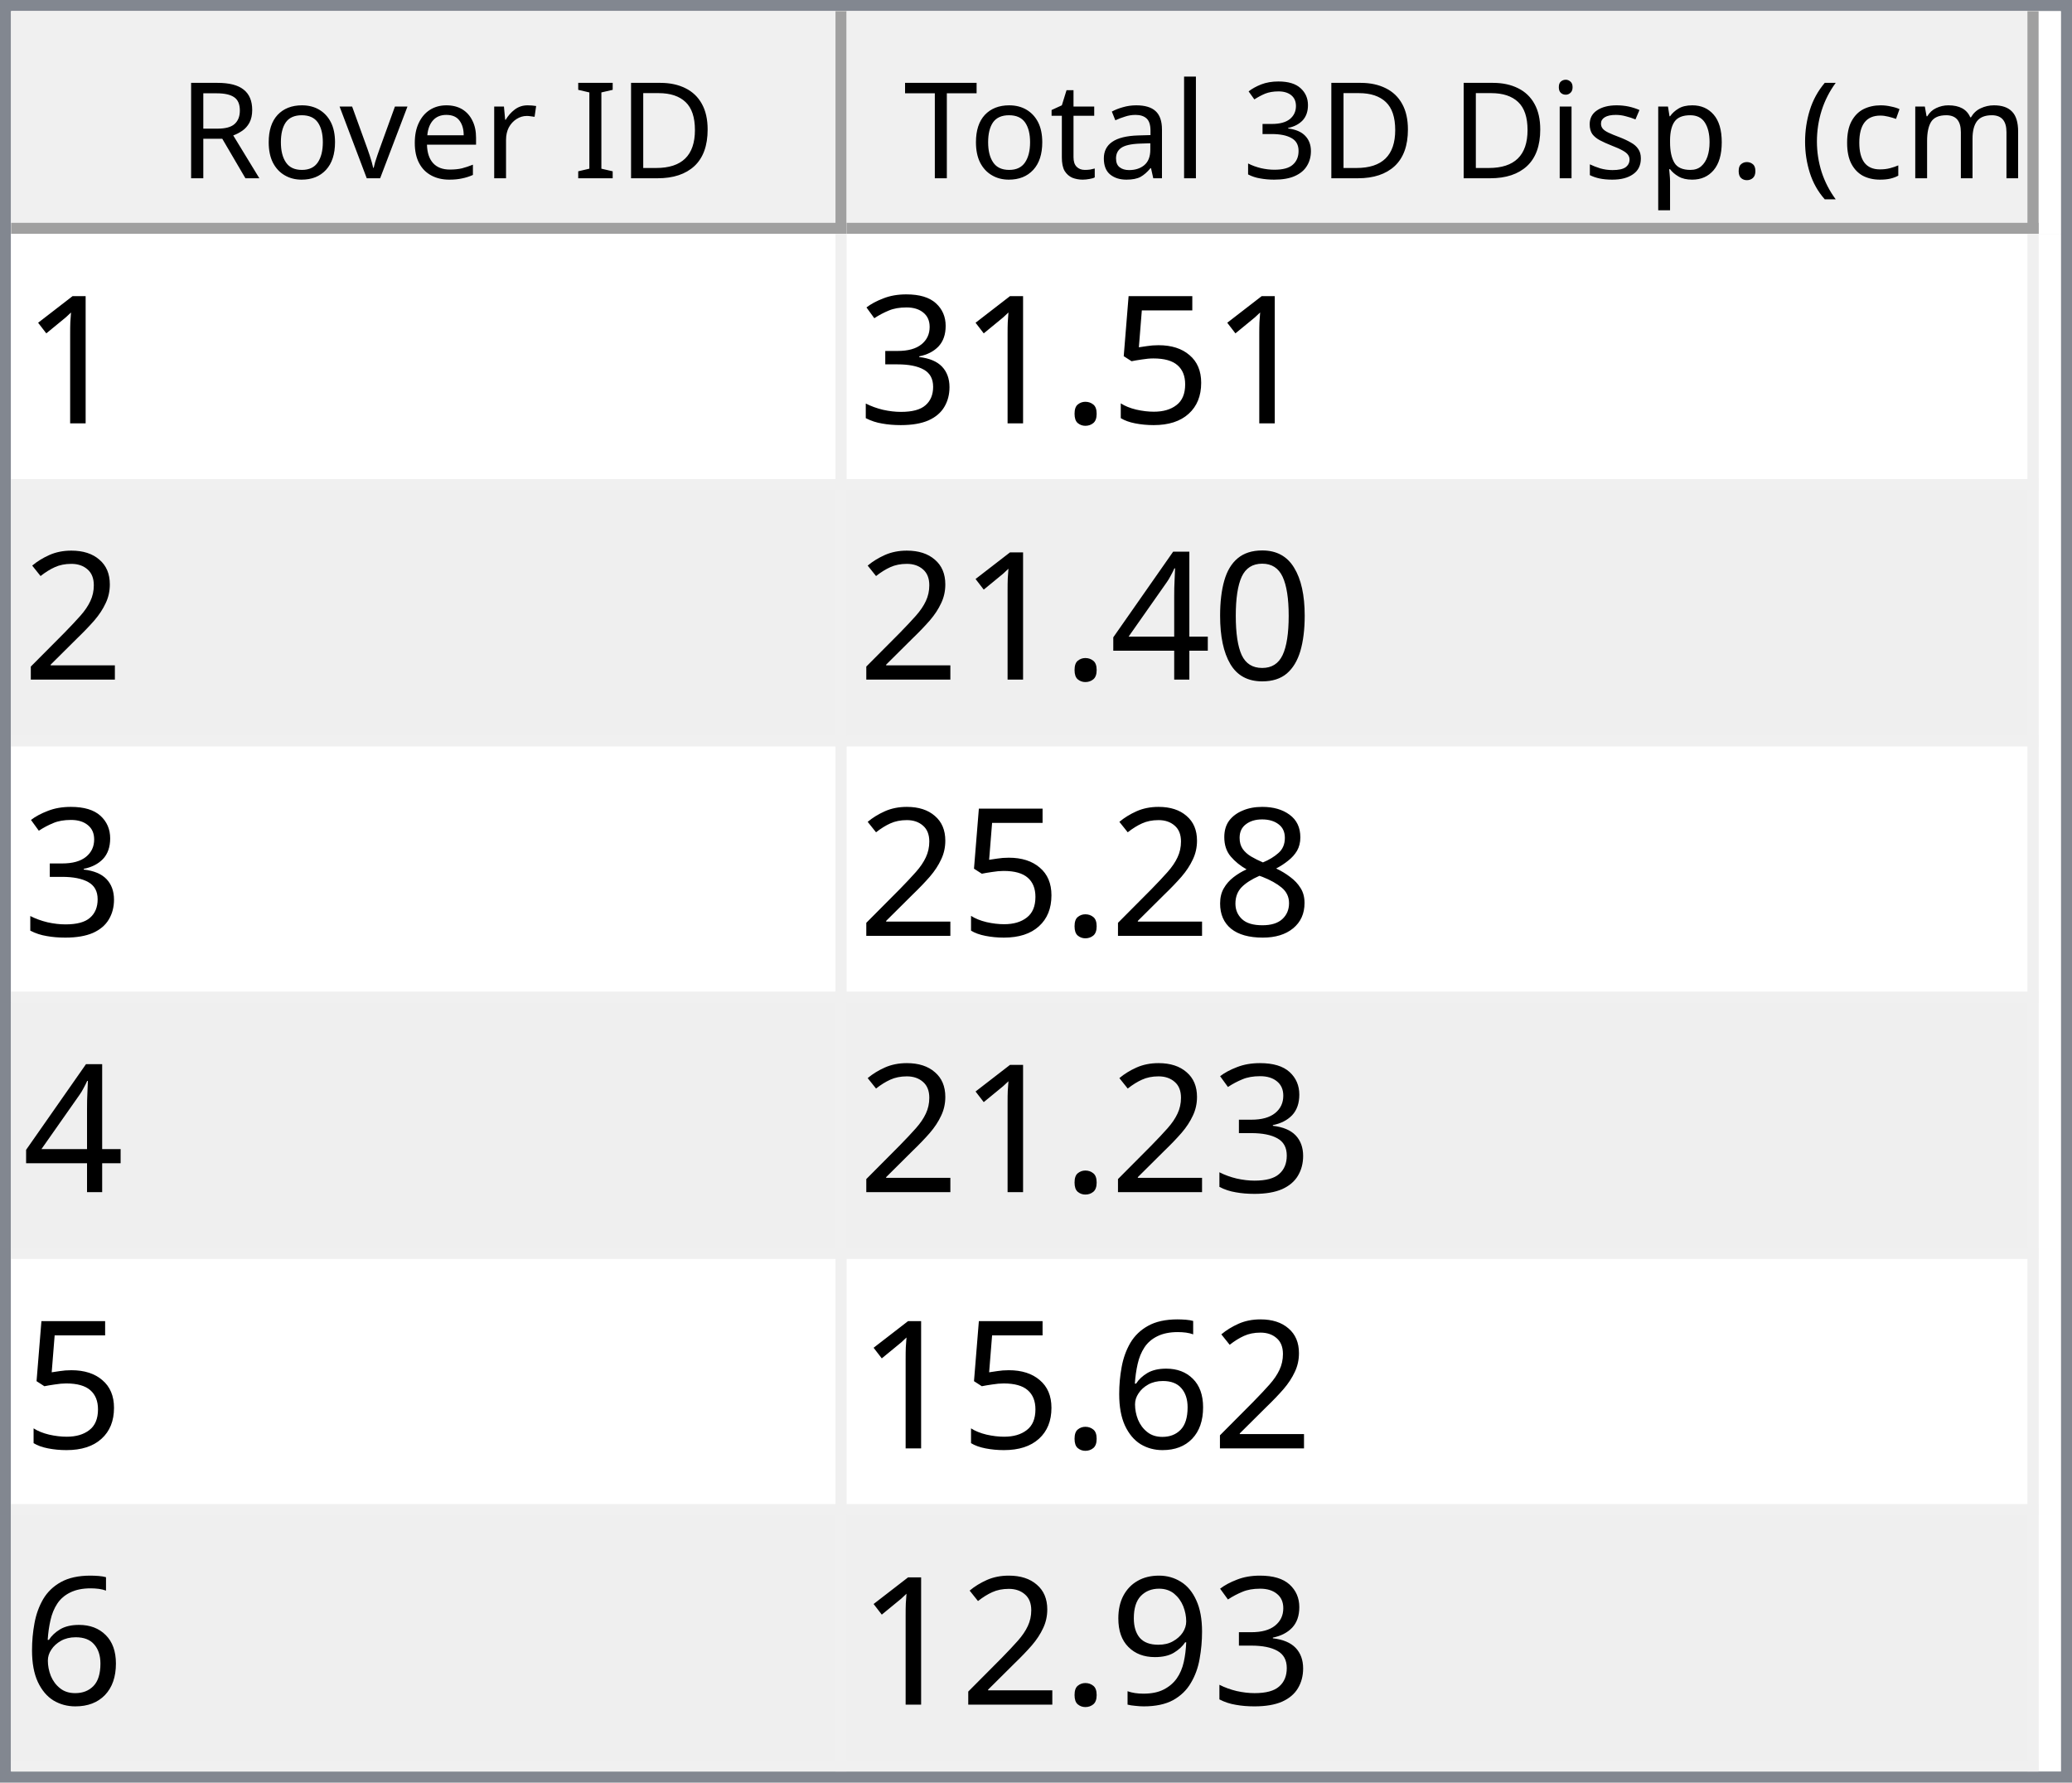
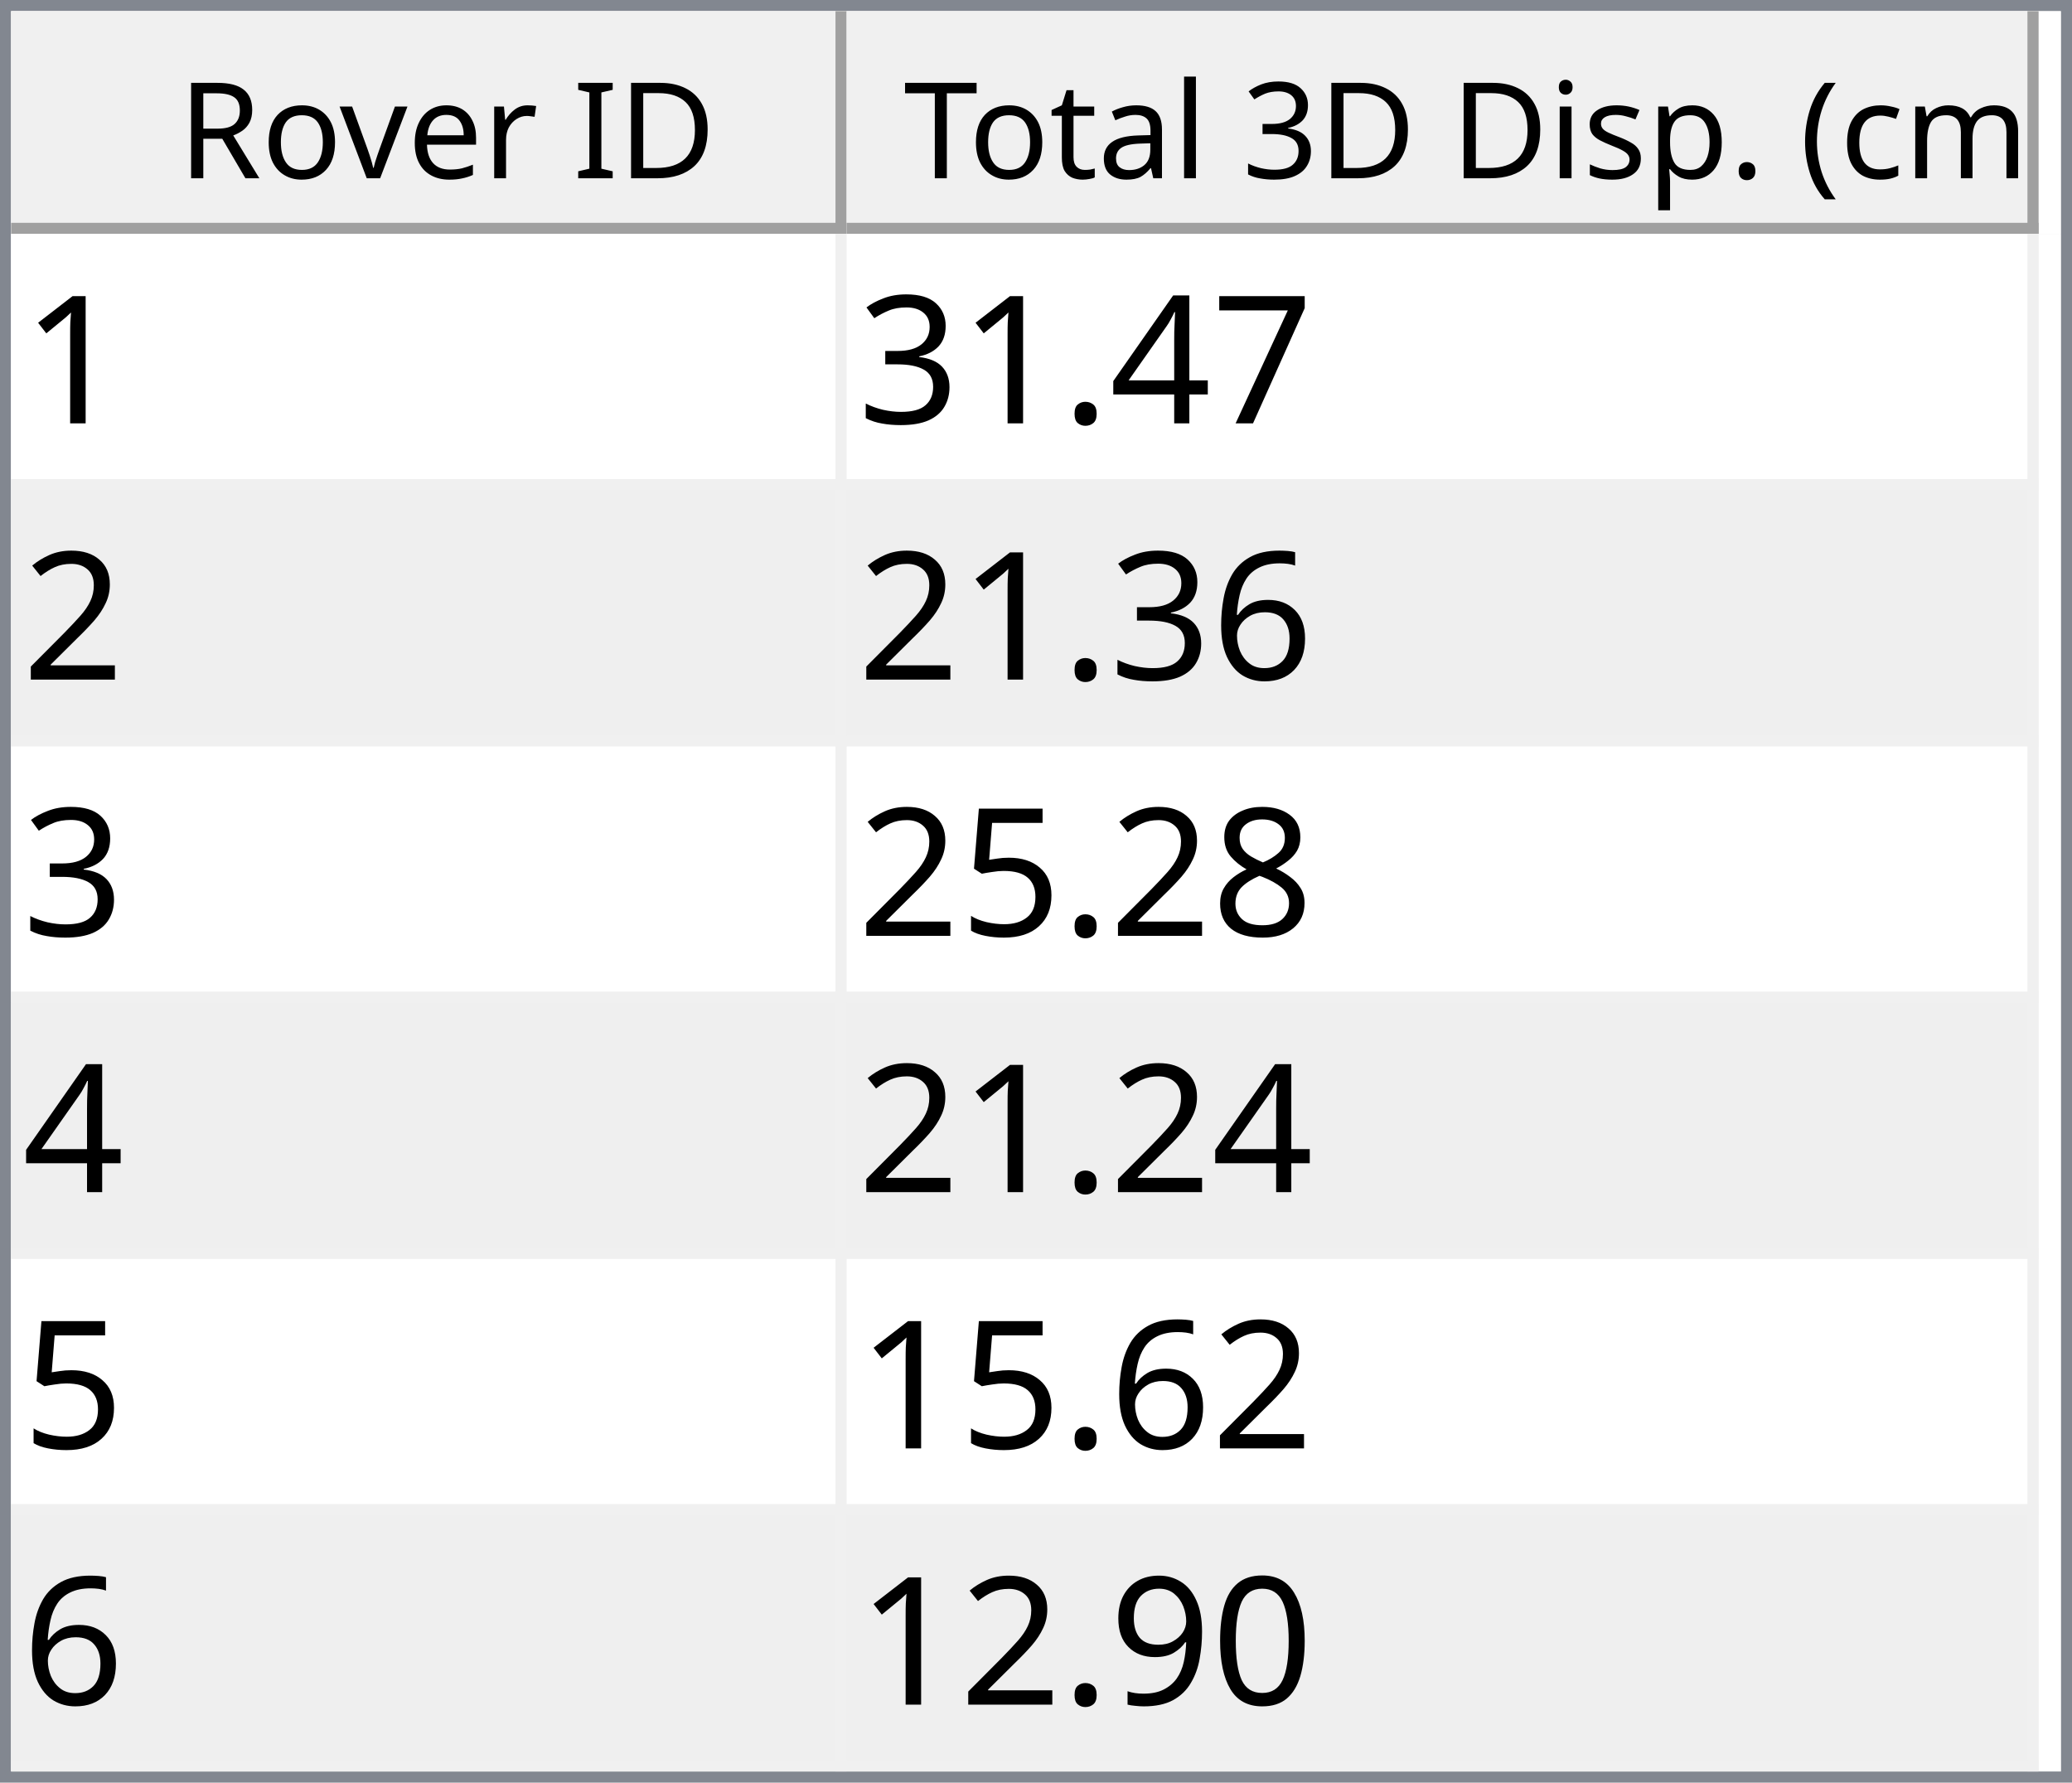
<svg xmlns="http://www.w3.org/2000/svg" style="fill-opacity:1; color-rendering:auto; color-interpolation:auto; text-rendering:auto; stroke:black; stroke-linecap:square; stroke-miterlimit:10; shape-rendering:auto; stroke-opacity:1; fill:black; stroke-dasharray:none; font-weight:normal; stroke-width:1; font-family:'Dialog'; font-style:normal; stroke-linejoin:miter; font-size:12px; stroke-dashoffset:0; image-rendering:auto;" width="186" height="160">
  <defs id="genericDefs" />
  <g>
    <defs id="defs1">
      <clipPath clipPathUnits="userSpaceOnUse" id="clipPath1">
        <path d="M0 0 L186 0 L186 160 L0 160 L0 0 Z" />
      </clipPath>
      <clipPath clipPathUnits="userSpaceOnUse" id="clipPath2">
        <path d="M0 0 L0 160 L186 160 L186 0 Z" />
      </clipPath>
      <clipPath clipPathUnits="userSpaceOnUse" id="clipPath3">
        <path d="M0 0 L0 20 L184 20 L184 0 Z" />
      </clipPath>
      <clipPath clipPathUnits="userSpaceOnUse" id="clipPath4">
        <path d="M0 0 L0 20 L75 20 L75 0 Z" />
      </clipPath>
      <clipPath clipPathUnits="userSpaceOnUse" id="clipPath5">
        <path d="M1 1 L1 19 L74 19 L74 1 Z" />
      </clipPath>
      <clipPath clipPathUnits="userSpaceOnUse" id="clipPath6">
        <path d="M0 0 L0 18 L73 18 L73 0 Z" />
      </clipPath>
      <clipPath clipPathUnits="userSpaceOnUse" id="clipPath7">
        <path d="M-0.5 -0.5 L-0.5 19.5 L74.5 19.5 L74.5 -0.5 Z" />
      </clipPath>
      <clipPath clipPathUnits="userSpaceOnUse" id="clipPath8">
        <path d="M0 0 L0 20 L107 20 L107 0 Z" />
      </clipPath>
      <clipPath clipPathUnits="userSpaceOnUse" id="clipPath9">
        <path d="M1 1 L1 19 L106 19 L106 1 Z" />
      </clipPath>
      <clipPath clipPathUnits="userSpaceOnUse" id="clipPath10">
        <path d="M0 0 L0 18 L105 18 L105 0 Z" />
      </clipPath>
      <clipPath clipPathUnits="userSpaceOnUse" id="clipPath11">
        <path d="M-0.5 -0.5 L-0.5 19.5 L106.5 19.5 L106.5 -0.5 Z" />
      </clipPath>
      <clipPath clipPathUnits="userSpaceOnUse" id="clipPath12">
        <path d="M0 0 L0 138 L184 138 L184 0 Z" />
      </clipPath>
      <clipPath clipPathUnits="userSpaceOnUse" id="clipPath13">
        <path d="M0 0 L0 138 L182 138 L182 0 Z" />
      </clipPath>
      <clipPath clipPathUnits="userSpaceOnUse" id="clipPath14">
        <path d="M-0.5 -0.5 L-0.5 137.5 L181.5 137.5 L181.5 -0.5 Z" />
      </clipPath>
      <clipPath clipPathUnits="userSpaceOnUse" id="clipPath15">
        <path d="M0 0 L0 22 L74 22 L74 0 Z" />
      </clipPath>
      <clipPath clipPathUnits="userSpaceOnUse" id="clipPath16">
        <path d="M0 0 L0 22 L106 22 L106 0 Z" />
      </clipPath>
      <font horiz-adv-x="64.551" id="font1">
        <font-face ascent="107.91" descent="25.098" units-per-em="100" style="font-style:normal; font-family:Segoe UI; font-weight:normal;" />
        <missing-glyph horiz-adv-x="64.551" d="M8.109 0 L8.109 68.266 L56.453 68.266 L56.453 0 L8.109 0 ZM15.328 7.234 L49.219 7.234 L49.219 61.031 L15.328 61.031 L15.328 7.234 Z" />
        <glyph unicode="D" horiz-adv-x="70.117" d="M9.188 0 L9.188 70.016 L28.516 70.016 Q65.531 70.016 65.531 35.891 Q65.531 19.672 55.25 9.836 Q44.969 0 27.734 0 L9.188 0 ZM17.391 62.594 L17.391 7.422 L27.828 7.422 Q41.609 7.422 49.273 14.797 Q56.938 22.172 56.938 35.688 Q56.938 62.594 28.328 62.594 L17.391 62.594 Z" />
        <glyph unicode="I" horiz-adv-x="26.611" d="M17.391 0 L9.188 0 L9.188 70.016 L17.391 70.016 L17.391 0 Z" />
        <glyph unicode=" " horiz-adv-x="27.393" d="" />
        <glyph unicode="r" horiz-adv-x="34.766" d="M34.188 41.891 Q32.078 43.5 28.125 43.5 Q23 43.5 19.555 38.672 Q16.109 33.844 16.109 25.484 L16.109 0 L8.109 0 L8.109 50 L16.109 50 L16.109 39.703 L16.312 39.703 Q18.016 44.969 21.531 47.922 Q25.047 50.875 29.391 50.875 Q32.516 50.875 34.188 50.203 L34.188 41.891 Z" />
        <glyph unicode="e" horiz-adv-x="52.295" d="M48.297 23 L12.984 23 Q13.188 14.656 17.484 10.109 Q21.781 5.562 29.297 5.562 Q37.75 5.562 44.828 11.141 L44.828 3.609 Q38.234 -1.172 27.391 -1.172 Q16.797 -1.172 10.742 5.641 Q4.688 12.453 4.688 24.812 Q4.688 36.469 11.305 43.82 Q17.922 51.172 27.734 51.172 Q37.547 51.172 42.922 44.828 Q48.297 38.484 48.297 27.203 L48.297 23 ZM40.094 29.781 Q40.047 36.719 36.75 40.578 Q33.453 44.438 27.594 44.438 Q21.922 44.438 17.969 40.383 Q14.016 36.328 13.094 29.781 L40.094 29.781 Z" />
        <glyph unicode="v" horiz-adv-x="47.9" d="M47.406 50 L27.484 0 L19.625 0 L0.688 50 L9.469 50 L22.172 13.672 Q23.578 9.672 23.922 6.688 L24.125 6.688 Q24.609 10.453 25.688 13.484 L38.969 50 L47.406 50 Z" />
        <glyph unicode="o" horiz-adv-x="58.594" d="M29 -1.172 Q17.922 -1.172 11.305 5.836 Q4.688 12.844 4.688 24.422 Q4.688 37.016 11.57 44.094 Q18.453 51.172 30.172 51.172 Q41.359 51.172 47.633 44.289 Q53.906 37.406 53.906 25.203 Q53.906 13.234 47.141 6.031 Q40.375 -1.172 29 -1.172 ZM29.594 44.438 Q21.875 44.438 17.383 39.188 Q12.891 33.938 12.891 24.703 Q12.891 15.828 17.43 10.695 Q21.969 5.562 29.594 5.562 Q37.359 5.562 41.531 10.594 Q45.703 15.625 45.703 24.906 Q45.703 34.281 41.531 39.359 Q37.359 44.438 29.594 44.438 Z" />
        <glyph unicode="R" horiz-adv-x="59.814" d="M59.375 0 L49.609 0 L37.891 19.625 Q36.281 22.359 34.766 24.289 Q33.25 26.219 31.664 27.438 Q30.078 28.656 28.25 29.219 Q26.422 29.781 24.125 29.781 L17.391 29.781 L17.391 0 L9.188 0 L9.188 70.016 L30.078 70.016 Q34.672 70.016 38.555 68.867 Q42.438 67.719 45.289 65.375 Q48.141 63.031 49.758 59.547 Q51.375 56.062 51.375 51.375 Q51.375 47.703 50.273 44.656 Q49.172 41.609 47.148 39.211 Q45.125 36.812 42.266 35.133 Q39.406 33.453 35.844 32.516 L35.844 32.328 Q37.594 31.547 38.891 30.547 Q40.188 29.547 41.359 28.18 Q42.531 26.812 43.68 25.078 Q44.828 23.344 46.234 21.047 L59.375 0 ZM17.391 62.594 L17.391 37.203 L28.516 37.203 Q31.594 37.203 34.203 38.133 Q36.812 39.062 38.719 40.797 Q40.625 42.531 41.703 45.047 Q42.781 47.562 42.781 50.688 Q42.781 56.297 39.141 59.445 Q35.5 62.594 28.609 62.594 L17.391 62.594 Z" />
        <glyph unicode=")" horiz-adv-x="30.176" d="M8.297 -15.922 L1.172 -15.922 Q16.406 2.344 16.406 26.812 Q16.406 51.469 1.078 70.016 L8.297 70.016 Q23.531 52.156 23.531 26.703 Q23.531 1.375 8.297 -15.922 Z" />
        <glyph unicode="m" horiz-adv-x="86.133" d="M79.109 0 L71.094 0 L71.094 28.719 Q71.094 37.016 68.531 40.727 Q65.969 44.438 59.906 44.438 Q54.781 44.438 51.195 39.75 Q47.609 35.062 47.609 28.516 L47.609 0 L39.594 0 L39.594 29.688 Q39.594 44.438 28.219 44.438 Q22.953 44.438 19.531 40.016 Q16.109 35.594 16.109 28.516 L16.109 0 L8.109 0 L8.109 50 L16.109 50 L16.109 42.094 L16.312 42.094 Q21.625 51.172 31.844 51.172 Q36.969 51.172 40.773 48.312 Q44.578 45.453 46 40.828 Q51.562 51.172 62.594 51.172 Q79.109 51.172 79.109 30.812 L79.109 0 Z" />
        <glyph unicode="c" horiz-adv-x="46.191" d="M42.188 2.297 Q36.422 -1.172 28.516 -1.172 Q17.828 -1.172 11.258 5.789 Q4.688 12.75 4.688 23.828 Q4.688 36.188 11.766 43.68 Q18.844 51.172 30.672 51.172 Q37.25 51.172 42.281 48.734 L42.281 40.531 Q36.719 44.438 30.375 44.438 Q22.703 44.438 17.797 38.945 Q12.891 33.453 12.891 24.516 Q12.891 15.719 17.508 10.641 Q22.125 5.562 29.891 5.562 Q36.422 5.562 42.188 9.906 L42.188 2.297 Z" />
        <glyph unicode="(" horiz-adv-x="30.176" d="M29.109 -15.922 L21.969 -15.922 Q6.844 1.375 6.844 26.703 Q6.844 52.156 21.969 70.016 L29.203 70.016 Q13.875 51.469 13.875 26.812 Q13.875 2.344 29.109 -15.922 Z" />
        <glyph unicode="." horiz-adv-x="21.68" d="M10.891 -1.078 Q8.641 -1.078 7.055 0.539 Q5.469 2.156 5.469 4.391 Q5.469 6.641 7.055 8.273 Q8.641 9.906 10.891 9.906 Q13.188 9.906 14.797 8.273 Q16.406 6.641 16.406 4.391 Q16.406 2.156 14.797 0.539 Q13.188 -1.078 10.891 -1.078 Z" />
        <glyph unicode="p" horiz-adv-x="58.789" d="M16.312 7.234 L16.109 7.234 L16.109 -23 L8.109 -23 L8.109 50 L16.109 50 L16.109 41.219 L16.312 41.219 Q22.219 51.172 33.594 51.172 Q43.266 51.172 48.688 44.461 Q54.109 37.75 54.109 26.469 Q54.109 13.922 48 6.375 Q41.891 -1.172 31.297 -1.172 Q21.578 -1.172 16.312 7.234 ZM16.109 27.391 L16.109 20.406 Q16.109 14.203 20.141 9.883 Q24.172 5.562 30.375 5.562 Q37.641 5.562 41.773 11.133 Q45.906 16.703 45.906 26.609 Q45.906 34.969 42.047 39.703 Q38.188 44.438 31.594 44.438 Q24.609 44.438 20.359 39.578 Q16.109 34.719 16.109 27.391 Z" />
        <glyph unicode="s" horiz-adv-x="42.432" d="M5.078 1.812 L5.078 10.406 Q11.625 5.562 19.484 5.562 Q30.031 5.562 30.031 12.594 Q30.031 14.594 29.125 15.992 Q28.219 17.391 26.68 18.461 Q25.141 19.531 23.07 20.383 Q21 21.234 18.609 22.172 Q15.281 23.484 12.766 24.828 Q10.25 26.172 8.57 27.859 Q6.891 29.547 6.031 31.695 Q5.172 33.844 5.172 36.719 Q5.172 40.234 6.789 42.945 Q8.406 45.656 11.086 47.484 Q13.766 49.312 17.211 50.242 Q20.656 51.172 24.312 51.172 Q30.812 51.172 35.938 48.922 L35.938 40.828 Q30.422 44.438 23.25 44.438 Q21 44.438 19.195 43.922 Q17.391 43.406 16.094 42.477 Q14.797 41.547 14.086 40.258 Q13.375 38.969 13.375 37.406 Q13.375 35.453 14.086 34.133 Q14.797 32.812 16.164 31.789 Q17.531 30.766 19.484 29.938 Q21.438 29.109 23.922 28.125 Q27.25 26.859 29.883 25.516 Q32.516 24.172 34.375 22.484 Q36.234 20.797 37.234 18.602 Q38.234 16.406 38.234 13.375 Q38.234 9.672 36.602 6.938 Q34.969 4.203 32.234 2.398 Q29.5 0.594 25.93 -0.289 Q22.359 -1.172 18.453 -1.172 Q10.75 -1.172 5.078 1.812 Z" />
        <glyph unicode="i" horiz-adv-x="24.219" d="M12.203 62.703 Q10.062 62.703 8.547 64.164 Q7.031 65.625 7.031 67.875 Q7.031 70.125 8.547 71.609 Q10.062 73.094 12.203 73.094 Q14.406 73.094 15.945 71.609 Q17.484 70.125 17.484 67.875 Q17.484 65.719 15.945 64.211 Q14.406 62.703 12.203 62.703 ZM16.109 0 L8.109 0 L8.109 50 L16.109 50 L16.109 0 Z" />
        <glyph unicode="3" horiz-adv-x="53.906" d="M46.531 19.828 Q46.531 15.094 44.75 11.211 Q42.969 7.328 39.719 4.57 Q36.469 1.812 31.93 0.297 Q27.391 -1.219 21.922 -1.219 Q11.922 -1.219 6 2.594 L6 11.188 Q13.094 5.609 22.219 5.609 Q25.875 5.609 28.828 6.539 Q31.781 7.469 33.906 9.227 Q36.031 10.984 37.18 13.477 Q38.328 15.969 38.328 19.094 Q38.328 32.812 18.797 32.812 L12.984 32.812 L12.984 39.594 L18.5 39.594 Q35.797 39.594 35.797 52.484 Q35.797 64.406 22.609 64.406 Q15.188 64.406 8.688 59.422 L8.688 67.188 Q15.375 71.188 24.609 71.188 Q29 71.188 32.57 69.969 Q36.141 68.75 38.68 66.555 Q41.219 64.359 42.609 61.281 Q44 58.203 44 54.5 Q44 40.672 30.031 36.719 L30.031 36.531 Q33.594 36.141 36.625 34.797 Q39.656 33.453 41.852 31.305 Q44.047 29.156 45.289 26.25 Q46.531 23.344 46.531 19.828 Z" />
        <glyph unicode="l" horiz-adv-x="24.219" d="M16.109 0 L8.109 0 L8.109 74.031 L16.109 74.031 L16.109 0 Z" />
        <glyph unicode="a" horiz-adv-x="50.879" d="M43.891 0 L35.891 0 L35.891 7.812 L35.688 7.812 Q30.469 -1.172 20.312 -1.172 Q12.844 -1.172 8.617 2.781 Q4.391 6.734 4.391 13.281 Q4.391 27.297 20.906 29.594 L35.891 31.688 Q35.891 44.438 25.594 44.438 Q16.547 44.438 9.281 38.281 L9.281 46.484 Q16.656 51.172 26.266 51.172 Q43.891 51.172 43.891 32.516 L43.891 0 ZM35.891 25.297 L23.828 23.641 Q18.266 22.859 15.43 20.875 Q12.594 18.891 12.594 13.875 Q12.594 10.203 15.211 7.883 Q17.828 5.562 22.172 5.562 Q28.125 5.562 32.008 9.742 Q35.891 13.922 35.891 20.312 L35.891 25.297 Z" />
        <glyph unicode="t" horiz-adv-x="33.887" d="M31.297 0.484 Q28.469 -1.078 23.828 -1.078 Q10.688 -1.078 10.688 13.578 L10.688 43.172 L2.094 43.172 L2.094 50 L10.688 50 L10.688 62.203 L18.703 64.797 L18.703 50 L31.297 50 L31.297 43.172 L18.703 43.172 L18.703 14.984 Q18.703 9.969 20.414 7.82 Q22.125 5.672 26.078 5.672 Q29.109 5.672 31.297 7.328 L31.297 0.484 Z" />
        <glyph unicode="T" horiz-adv-x="52.393" d="M50.594 62.594 L30.375 62.594 L30.375 0 L22.172 0 L22.172 62.594 L2 62.594 L2 70.016 L50.594 70.016 L50.594 62.594 Z" />
      </font>
      <font horiz-adv-x="75.0" id="font2">
        <font-face ascent="100.537" descent="21.973" units-per-em="100" style="font-style:normal; font-family:sans-serif; font-weight:normal;" />
        <missing-glyph horiz-adv-x="75.0" d="M12.5 0 L12.5 62.5 L62.5 62.5 L62.5 0 L12.5 0 ZM14.062 1.562 L60.938 1.562 L60.938 60.938 L14.062 60.938 L14.062 1.562 Z" />
        <glyph unicode="1" horiz-adv-x="55.615" d="M37.25 0 L28.469 0 L28.469 56 Q25.297 52.984 20.141 49.953 Q14.984 46.922 10.891 45.406 L10.891 53.906 Q18.266 57.375 23.781 62.305 Q29.297 67.234 31.594 71.875 L37.25 71.875 L37.25 0 Z" />
-         <glyph unicode="5" horiz-adv-x="55.615" d="M4.156 18.75 L13.375 19.531 Q14.406 12.797 18.141 9.398 Q21.875 6 27.156 6 Q33.5 6 37.891 10.789 Q42.281 15.578 42.281 23.484 Q42.281 31 38.062 35.352 Q33.844 39.703 27 39.703 Q22.75 39.703 19.336 37.773 Q15.922 35.844 13.969 32.766 L5.719 33.844 L12.641 70.609 L48.25 70.609 L48.25 62.203 L19.672 62.203 L15.828 42.969 Q22.266 47.469 29.344 47.469 Q38.719 47.469 45.164 40.969 Q51.609 34.469 51.609 24.266 Q51.609 14.547 45.953 7.469 Q39.062 -1.219 27.156 -1.219 Q17.391 -1.219 11.211 4.25 Q5.031 9.719 4.156 18.75 Z" />
+         <glyph unicode="7" horiz-adv-x="55.615" d="M4.734 62.203 L4.734 70.656 L51.078 70.656 L51.078 63.812 Q44.234 56.547 37.523 44.484 Q30.812 32.422 27.156 19.672 Q24.516 10.688 23.781 0 L14.75 0 Q14.891 8.453 18.062 20.414 Q21.234 32.375 27.172 43.484 Q33.109 54.594 39.797 62.203 L4.734 62.203 Z" />
+         <glyph unicode="4" horiz-adv-x="55.615" d="M32.328 0 L32.328 17.141 L1.266 17.141 L1.266 25.203 L33.938 71.578 L41.109 71.578 L41.109 25.203 L50.781 25.203 L50.781 17.141 L41.109 17.141 L41.109 0 L32.328 0 ZM32.328 25.203 L32.328 57.469 L9.906 25.203 L32.328 25.203 Z" />
        <glyph unicode="." horiz-adv-x="27.783" d="M9.078 0 L9.078 10.016 L19.094 10.016 L19.094 0 L9.078 0 Z" />
        <glyph unicode="3" horiz-adv-x="55.615" d="M4.203 18.891 L12.984 20.062 Q14.5 12.594 18.141 9.297 Q21.781 6 27 6 Q33.203 6 37.477 10.297 Q41.75 14.594 41.75 20.953 Q41.75 27 37.797 30.93 Q33.844 34.859 27.734 34.859 Q25.25 34.859 21.531 33.891 L22.516 41.609 Q23.391 41.5 23.922 41.5 Q29.547 41.5 34.039 44.43 Q38.531 47.359 38.531 53.469 Q38.531 58.297 35.258 61.477 Q31.984 64.656 26.812 64.656 Q21.688 64.656 18.266 61.43 Q14.844 58.203 13.875 51.766 L5.078 53.328 Q6.688 62.156 12.398 67.016 Q18.109 71.875 26.609 71.875 Q32.469 71.875 37.398 69.359 Q42.328 66.844 44.945 62.5 Q47.562 58.156 47.562 53.266 Q47.562 48.641 45.07 44.828 Q42.578 41.016 37.703 38.766 Q44.047 37.312 47.562 32.695 Q51.078 28.078 51.078 21.141 Q51.078 11.766 44.242 5.25 Q37.406 -1.266 26.953 -1.266 Q17.531 -1.266 11.305 4.352 Q5.078 9.969 4.203 18.891 Z" />
        <glyph unicode="2" horiz-adv-x="55.615" d="M50.344 8.453 L50.344 0 L3.031 0 Q2.938 3.172 4.047 6.109 Q5.859 10.938 9.836 15.625 Q13.812 20.312 21.344 26.469 Q33.016 36.031 37.117 41.625 Q41.219 47.219 41.219 52.203 Q41.219 57.422 37.477 61.008 Q33.734 64.594 27.734 64.594 Q21.391 64.594 17.578 60.789 Q13.766 56.984 13.719 50.25 L4.688 51.172 Q5.609 61.281 11.664 66.578 Q17.719 71.875 27.938 71.875 Q38.234 71.875 44.242 66.164 Q50.25 60.453 50.25 52 Q50.25 47.703 48.492 43.555 Q46.734 39.406 42.656 34.812 Q38.578 30.219 29.109 22.219 Q21.188 15.578 18.945 13.211 Q16.703 10.844 15.234 8.453 L50.344 8.453 Z" />
+         <glyph unicode="6" horiz-adv-x="55.615" d="M49.75 54.047 L41.016 53.375 Q39.844 58.547 37.703 60.891 Q34.125 64.656 28.906 64.656 Q24.703 64.656 21.531 62.312 Q17.391 59.281 14.992 53.469 Q12.594 47.656 12.5 36.922 Q15.672 41.75 20.266 44.094 Q24.859 46.438 29.891 46.438 Q38.672 46.438 44.852 39.969 Q51.031 33.5 51.031 23.25 Q51.031 16.5 48.125 10.719 Q45.219 4.938 40.141 1.859 Q35.062 -1.219 28.609 -1.219 Q17.625 -1.219 10.695 6.859 Q3.766 14.938 3.766 33.5 Q3.766 54.25 11.422 63.672 Q18.109 71.875 29.438 71.875 Q37.891 71.875 43.289 67.141 Q48.688 62.406 49.75 54.047 ZM13.875 23.188 Q13.875 18.656 15.797 14.508 Q17.719 10.359 21.188 8.18 Q24.656 6 28.469 6 Q34.031 6 38.039 10.492 Q42.047 14.984 42.047 22.703 Q42.047 30.125 38.086 34.398 Q34.125 38.672 28.125 38.672 Q22.172 38.672 18.023 34.398 Q13.875 30.125 13.875 23.188 Z" />
+         <glyph unicode="8" horiz-adv-x="55.615" d="M17.672 38.812 Q12.203 40.828 9.57 44.539 Q6.938 48.25 6.938 53.422 Q6.938 61.234 12.555 66.555 Q18.172 71.875 27.484 71.875 Q36.859 71.875 42.578 66.43 Q48.297 60.984 48.297 53.172 Q48.297 48.188 45.68 44.508 Q43.062 40.828 37.75 38.812 Q44.344 36.672 47.781 31.883 Q51.219 27.094 51.219 20.453 Q51.219 11.281 44.727 5.031 Q38.234 -1.219 27.641 -1.219 Q17.047 -1.219 10.547 5.055 Q4.047 11.328 4.047 20.703 Q4.047 27.688 7.594 32.398 Q11.141 37.109 17.672 38.812 ZM15.922 53.719 Q15.922 48.641 19.195 45.414 Q22.469 42.188 27.688 42.188 Q32.766 42.188 36.016 45.383 Q39.266 48.578 39.266 53.219 Q39.266 58.062 35.914 61.359 Q32.562 64.656 27.594 64.656 Q22.562 64.656 19.242 61.43 Q15.922 58.203 15.922 53.719 ZM13.094 20.656 Q13.094 16.891 14.875 13.375 Q16.656 9.859 20.172 7.93 Q23.688 6 27.734 6 Q34.031 6 38.133 10.055 Q42.234 14.109 42.234 20.359 Q42.234 26.703 38.016 30.859 Q33.797 35.016 27.438 35.016 Q21.234 35.016 17.164 30.914 Q13.094 26.812 13.094 20.656 Z" />
+         <glyph unicode="5" horiz-adv-x="55.615" d="M4.156 18.75 L13.375 19.531 Q14.406 12.797 18.141 9.398 Q21.875 6 27.156 6 Q33.5 6 37.891 10.789 Q42.281 15.578 42.281 23.484 Q42.281 31 38.062 35.352 Q33.844 39.703 27 39.703 Q22.75 39.703 19.336 37.773 Q15.922 35.844 13.969 32.766 L5.719 33.844 L12.641 70.609 L48.25 70.609 L48.25 62.203 L19.672 62.203 L15.828 42.969 Q22.266 47.469 29.344 47.469 Q38.719 47.469 45.164 40.969 Q51.609 34.469 51.609 24.266 Q51.609 14.547 45.953 7.469 Q39.062 -1.219 27.156 -1.219 Q17.391 -1.219 11.211 4.25 Q5.031 9.719 4.156 18.75 Z" />
        <glyph unicode="0" horiz-adv-x="55.615" d="M4.156 35.297 Q4.156 48 6.766 55.742 Q9.375 63.484 14.523 67.68 Q19.672 71.875 27.484 71.875 Q33.25 71.875 37.594 69.555 Q41.938 67.234 44.773 62.867 Q47.609 58.5 49.219 52.227 Q50.828 45.953 50.828 35.297 Q50.828 22.703 48.242 14.969 Q45.656 7.234 40.508 3.008 Q35.359 -1.219 27.484 -1.219 Q17.141 -1.219 11.234 6.203 Q4.156 15.141 4.156 35.297 ZM13.188 35.297 Q13.188 17.672 17.312 11.836 Q21.438 6 27.484 6 Q33.547 6 37.672 11.859 Q41.797 17.719 41.797 35.297 Q41.797 52.984 37.672 58.789 Q33.547 64.594 27.391 64.594 Q21.344 64.594 17.719 59.469 Q13.188 52.938 13.188 35.297 Z" />
-         <glyph unicode="4" horiz-adv-x="55.615" d="M32.328 0 L32.328 17.141 L1.266 17.141 L1.266 25.203 L33.938 71.578 L41.109 71.578 L41.109 25.203 L50.781 25.203 L50.781 17.141 L41.109 17.141 L41.109 0 L32.328 0 ZM32.328 25.203 L32.328 57.469 L9.906 25.203 L32.328 25.203 Z" />
-         <glyph unicode="8" horiz-adv-x="55.615" d="M17.672 38.812 Q12.203 40.828 9.57 44.539 Q6.938 48.25 6.938 53.422 Q6.938 61.234 12.555 66.555 Q18.172 71.875 27.484 71.875 Q36.859 71.875 42.578 66.43 Q48.297 60.984 48.297 53.172 Q48.297 48.188 45.68 44.508 Q43.062 40.828 37.75 38.812 Q44.344 36.672 47.781 31.883 Q51.219 27.094 51.219 20.453 Q51.219 11.281 44.727 5.031 Q38.234 -1.219 27.641 -1.219 Q17.047 -1.219 10.547 5.055 Q4.047 11.328 4.047 20.703 Q4.047 27.688 7.594 32.398 Q11.141 37.109 17.672 38.812 ZM15.922 53.719 Q15.922 48.641 19.195 45.414 Q22.469 42.188 27.688 42.188 Q32.766 42.188 36.016 45.383 Q39.266 48.578 39.266 53.219 Q39.266 58.062 35.914 61.359 Q32.562 64.656 27.594 64.656 Q22.562 64.656 19.242 61.43 Q15.922 58.203 15.922 53.719 ZM13.094 20.656 Q13.094 16.891 14.875 13.375 Q16.656 9.859 20.172 7.93 Q23.688 6 27.734 6 Q34.031 6 38.133 10.055 Q42.234 14.109 42.234 20.359 Q42.234 26.703 38.016 30.859 Q33.797 35.016 27.438 35.016 Q21.234 35.016 17.164 30.914 Q13.094 26.812 13.094 20.656 Z" />
-         <glyph unicode="6" horiz-adv-x="55.615" d="M49.75 54.047 L41.016 53.375 Q39.844 58.547 37.703 60.891 Q34.125 64.656 28.906 64.656 Q24.703 64.656 21.531 62.312 Q17.391 59.281 14.992 53.469 Q12.594 47.656 12.5 36.922 Q15.672 41.75 20.266 44.094 Q24.859 46.438 29.891 46.438 Q38.672 46.438 44.852 39.969 Q51.031 33.5 51.031 23.25 Q51.031 16.5 48.125 10.719 Q45.219 4.938 40.141 1.859 Q35.062 -1.219 28.609 -1.219 Q17.625 -1.219 10.695 6.859 Q3.766 14.938 3.766 33.5 Q3.766 54.25 11.422 63.672 Q18.109 71.875 29.438 71.875 Q37.891 71.875 43.289 67.141 Q48.688 62.406 49.75 54.047 ZM13.875 23.188 Q13.875 18.656 15.797 14.508 Q17.719 10.359 21.188 8.18 Q24.656 6 28.469 6 Q34.031 6 38.039 10.492 Q42.047 14.984 42.047 22.703 Q42.047 30.125 38.086 34.398 Q34.125 38.672 28.125 38.672 Q22.172 38.672 18.023 34.398 Q13.875 30.125 13.875 23.188 Z" />
        <glyph unicode="9" horiz-adv-x="55.615" d="M5.469 16.547 L13.922 17.328 Q14.984 11.375 18.016 8.688 Q21.047 6 25.781 6 Q29.828 6 32.883 7.859 Q35.938 9.719 37.891 12.82 Q39.844 15.922 41.164 21.195 Q42.484 26.469 42.484 31.938 Q42.484 32.516 42.438 33.688 Q39.797 29.5 35.234 26.883 Q30.672 24.266 25.344 24.266 Q16.453 24.266 10.305 30.711 Q4.156 37.156 4.156 47.703 Q4.156 58.594 10.578 65.234 Q17 71.875 26.656 71.875 Q33.641 71.875 39.43 68.117 Q45.219 64.359 48.219 57.398 Q51.219 50.438 51.219 37.25 Q51.219 23.531 48.242 15.406 Q45.266 7.281 39.383 3.031 Q33.5 -1.219 25.594 -1.219 Q17.188 -1.219 11.867 3.445 Q6.547 8.109 5.469 16.547 ZM41.453 48.141 Q41.453 55.719 37.43 60.156 Q33.406 64.594 27.734 64.594 Q21.875 64.594 17.531 59.812 Q13.188 55.031 13.188 47.406 Q13.188 40.578 17.312 36.305 Q21.438 32.031 27.484 32.031 Q33.594 32.031 37.523 36.305 Q41.453 40.578 41.453 48.141 Z" />
      </font>
    </defs>
    <g style="fill:white; stroke:white;">
      <rect x="0" y="0" width="186" style="clip-path:url(#clipPath1); stroke:none;" height="160" />
    </g>
    <g style="fill:white; text-rendering:optimizeSpeed; color-rendering:optimizeSpeed; image-rendering:optimizeSpeed; shape-rendering:crispEdges; stroke:white; color-interpolation:sRGB;">
      <rect x="0" width="186" height="160" y="0" style="stroke:none;" />
      <path style="stroke:none;" d="M0 160 L186 160 L186 0 L0 0 Z" />
    </g>
    <g style="fill:rgb(240,240,240); font-family:'Segoe UI'; stroke:rgb(240,240,240);">
      <rect x="0" y="0" width="186" style="clip-path:url(#clipPath2); stroke:none;" height="160" />
    </g>
    <g style="fill:rgb(130,135,144); font-family:'Segoe UI'; stroke:rgb(130,135,144);">
      <path d="M0 0 L186 0 L186 160 L0 160 L0 0 ZM1 1 L185 1 L185 159 L1 159 L1 1 Z" style="fill-rule:evenodd; clip-path:url(#clipPath2); stroke:none;" />
    </g>
    <g style="fill:white; font-family:'Segoe UI'; stroke:white;" transform="translate(1,1)">
      <rect x="0" y="0" width="184" style="clip-path:url(#clipPath3); stroke:none;" height="20" />
    </g>
    <g style="fill:rgb(240,240,240); font-family:'Segoe UI'; stroke:rgb(240,240,240);" transform="translate(1,1)">
      <rect x="0" y="0" width="75" style="clip-path:url(#clipPath4); stroke:none;" height="20" />
    </g>
    <g style="font-family:'Segoe UI';" transform="translate(2,2)">
      <text x="14" xml:space="preserve" y="14" style="clip-path:url(#clipPath6); stroke:none;">Rover ID</text>
    </g>
    <g style="fill:rgb(160,160,160); font-family:'Segoe UI'; stroke:rgb(160,160,160); stroke-linejoin:bevel;" transform="translate(1.5,1.5)">
      <line x1="74" x2="74" y1="0" style="fill:none; clip-path:url(#clipPath7);" y2="19" />
    </g>
    <g style="fill:rgb(160,160,160); font-family:'Segoe UI'; stroke:rgb(160,160,160); stroke-linejoin:bevel;" transform="matrix(1,0,0,1,1,1) translate(0.5,0.5)">
      <line x1="0" x2="74" y1="19" style="fill:none; clip-path:url(#clipPath7);" y2="19" />
    </g>
    <g style="fill:rgb(240,240,240); font-family:'Segoe UI'; stroke:rgb(240,240,240);" transform="translate(76,1)">
      <rect x="0" y="0" width="107" style="clip-path:url(#clipPath8); stroke:none;" height="20" />
    </g>
    <g style="font-family:'Segoe UI';" transform="translate(77,2)">
      <text x="1" xml:space="preserve" y="14" style="clip-path:url(#clipPath10); stroke:none;"> Total 3D Disp. (cm)</text>
    </g>
    <g style="fill:rgb(160,160,160); font-family:'Segoe UI'; stroke:rgb(160,160,160); stroke-linejoin:bevel;" transform="translate(76.5,1.5)">
      <line x1="106" x2="106" y1="0" style="fill:none; clip-path:url(#clipPath11);" y2="19" />
    </g>
    <g style="fill:rgb(160,160,160); font-family:'Segoe UI'; stroke:rgb(160,160,160); stroke-linejoin:bevel;" transform="matrix(1,0,0,1,76,1) translate(0.5,0.5)">
      <line x1="0" x2="106" y1="19" style="fill:none; clip-path:url(#clipPath11);" y2="19" />
    </g>
    <g style="fill:white; font-family:'Segoe UI'; stroke:white;" transform="translate(1,21)">
      <rect x="0" y="0" width="184" style="clip-path:url(#clipPath12); stroke:none;" height="138" />
    </g>
    <g style="fill:rgb(240,240,240); font-size:16px; font-family:sans-serif; stroke:rgb(240,240,240);" transform="translate(1,21)">
      <rect x="0" y="0" width="182" style="clip-path:url(#clipPath13); stroke:none;" height="138" />
      <line transform="translate(0.5,0.5)" x1="0" x2="181" y1="22" style="clip-path:url(#clipPath14); fill:none; stroke-linejoin:bevel;" y2="22" />
    </g>
    <g transform="matrix(1,0,0,1,1,21) translate(0.5,0.5)" style="fill:rgb(240,240,240); font-size:16px; font-family:sans-serif; stroke:rgb(240,240,240); stroke-linejoin:bevel;">
      <line x1="0" x2="181" y1="45" style="fill:none; clip-path:url(#clipPath14);" y2="45" />
    </g>
    <g transform="matrix(1,0,0,1,1,21) translate(0.5,0.5)" style="fill:rgb(240,240,240); font-size:16px; font-family:sans-serif; stroke:rgb(240,240,240); stroke-linejoin:bevel;">
      <line x1="0" x2="181" y1="68" style="fill:none; clip-path:url(#clipPath14);" y2="68" />
    </g>
    <g transform="matrix(1,0,0,1,1,21) translate(0.5,0.5)" style="fill:rgb(240,240,240); font-size:16px; font-family:sans-serif; stroke:rgb(240,240,240); stroke-linejoin:bevel;">
      <line x1="0" x2="181" y1="91" style="fill:none; clip-path:url(#clipPath14);" y2="91" />
    </g>
    <g transform="matrix(1,0,0,1,1,21) translate(0.5,0.5)" style="fill:rgb(240,240,240); font-size:16px; font-family:sans-serif; stroke:rgb(240,240,240); stroke-linejoin:bevel;">
      <line x1="0" x2="181" y1="114" style="fill:none; clip-path:url(#clipPath14);" y2="114" />
    </g>
    <g transform="matrix(1,0,0,1,1,21) translate(0.5,0.5)" style="fill:rgb(240,240,240); font-size:16px; font-family:sans-serif; stroke:rgb(240,240,240); stroke-linejoin:bevel;">
      <line x1="0" x2="181" y1="137" style="fill:none; clip-path:url(#clipPath14);" y2="137" />
    </g>
    <g transform="matrix(1,0,0,1,1,21) translate(0.5,0.5)" style="fill:rgb(240,240,240); font-size:16px; font-family:sans-serif; stroke:rgb(240,240,240); stroke-linejoin:bevel;">
      <line x1="74" x2="74" y1="0" style="fill:none; clip-path:url(#clipPath14);" y2="137" />
    </g>
    <g transform="matrix(1,0,0,1,1,21) translate(0.5,0.5)" style="fill:rgb(240,240,240); font-size:16px; font-family:sans-serif; stroke:rgb(240,240,240); stroke-linejoin:bevel;">
      <line x1="181" x2="181" y1="0" style="fill:none; clip-path:url(#clipPath14);" y2="137" />
    </g>
    <g style="fill:white; font-size:16px; font-family:sans-serif; stroke:white;" transform="matrix(1,0,0,1,1,21)">
      <rect x="0" y="0" width="74" style="clip-path:url(#clipPath15); stroke:none;" height="22" />
      <text x="1" y="17" style="fill:black; clip-path:url(#clipPath15); stroke:none;" xml:space="preserve">1</text>
    </g>
    <g style="fill:white; font-size:16px; font-family:sans-serif; stroke:white;" transform="matrix(1,0,0,1,1,21) translate(75,0)">
      <rect x="0" y="0" width="106" style="clip-path:url(#clipPath16); stroke:none;" height="22" />
-       <text x="1" y="17" style="fill:black; clip-path:url(#clipPath16); stroke:none;" xml:space="preserve">31.51</text>
+       <text x="1" y="17" style="fill:black; clip-path:url(#clipPath16); stroke:none;" xml:space="preserve">31.47</text>
    </g>
    <g style="fill:rgb(239,239,239); font-size:16px; font-family:sans-serif; stroke:rgb(239,239,239);" transform="matrix(1,0,0,1,1,21) translate(0,23)">
      <rect x="0" y="0" width="74" style="clip-path:url(#clipPath15); stroke:none;" height="22" />
      <text x="1" y="17" style="fill:black; clip-path:url(#clipPath15); stroke:none;" xml:space="preserve">2</text>
    </g>
    <g style="fill:rgb(239,239,239); font-size:16px; font-family:sans-serif; stroke:rgb(239,239,239);" transform="matrix(1,0,0,1,1,21) translate(75,23)">
      <rect x="0" y="0" width="106" style="clip-path:url(#clipPath16); stroke:none;" height="22" />
-       <text x="1" y="17" style="fill:black; clip-path:url(#clipPath16); stroke:none;" xml:space="preserve">21.40</text>
+       <text x="1" y="17" style="fill:black; clip-path:url(#clipPath16); stroke:none;" xml:space="preserve">21.36</text>
    </g>
    <g style="fill:white; font-size:16px; font-family:sans-serif; stroke:white;" transform="matrix(1,0,0,1,1,21) translate(0,46)">
      <rect x="0" y="0" width="74" style="clip-path:url(#clipPath15); stroke:none;" height="22" />
      <text x="1" y="17" style="fill:black; clip-path:url(#clipPath15); stroke:none;" xml:space="preserve">3</text>
    </g>
    <g style="fill:white; font-size:16px; font-family:sans-serif; stroke:white;" transform="matrix(1,0,0,1,1,21) translate(75,46)">
      <rect x="0" y="0" width="106" style="clip-path:url(#clipPath16); stroke:none;" height="22" />
      <text x="1" y="17" style="fill:black; clip-path:url(#clipPath16); stroke:none;" xml:space="preserve">25.28</text>
    </g>
    <g style="fill:rgb(239,239,239); font-size:16px; font-family:sans-serif; stroke:rgb(239,239,239);" transform="matrix(1,0,0,1,1,21) translate(0,69)">
      <rect x="0" y="0" width="74" style="clip-path:url(#clipPath15); stroke:none;" height="22" />
      <text x="1" y="17" style="fill:black; clip-path:url(#clipPath15); stroke:none;" xml:space="preserve">4</text>
    </g>
    <g style="fill:rgb(239,239,239); font-size:16px; font-family:sans-serif; stroke:rgb(239,239,239);" transform="matrix(1,0,0,1,1,21) translate(75,69)">
      <rect x="0" y="0" width="106" style="clip-path:url(#clipPath16); stroke:none;" height="22" />
-       <text x="1" y="17" style="fill:black; clip-path:url(#clipPath16); stroke:none;" xml:space="preserve">21.23</text>
+       <text x="1" y="17" style="fill:black; clip-path:url(#clipPath16); stroke:none;" xml:space="preserve">21.24</text>
    </g>
    <g style="fill:white; font-size:16px; font-family:sans-serif; stroke:white;" transform="matrix(1,0,0,1,1,21) translate(0,92)">
      <rect x="0" y="0" width="74" style="clip-path:url(#clipPath15); stroke:none;" height="22" />
      <text x="1" y="17" style="fill:black; clip-path:url(#clipPath15); stroke:none;" xml:space="preserve">5</text>
    </g>
    <g style="fill:white; font-size:16px; font-family:sans-serif; stroke:white;" transform="matrix(1,0,0,1,1,21) translate(75,92)">
      <rect x="0" y="0" width="106" style="clip-path:url(#clipPath16); stroke:none;" height="22" />
      <text x="1" y="17" style="fill:black; clip-path:url(#clipPath16); stroke:none;" xml:space="preserve">15.62</text>
    </g>
    <g style="fill:rgb(239,239,239); font-size:16px; font-family:sans-serif; stroke:rgb(239,239,239);" transform="matrix(1,0,0,1,1,21) translate(0,115)">
      <rect x="0" y="0" width="74" style="clip-path:url(#clipPath15); stroke:none;" height="22" />
      <text x="1" y="17" style="fill:black; clip-path:url(#clipPath15); stroke:none;" xml:space="preserve">6</text>
    </g>
    <g style="fill:rgb(239,239,239); font-size:16px; font-family:sans-serif; stroke:rgb(239,239,239);" transform="matrix(1,0,0,1,1,21) translate(75,115)">
      <rect x="0" y="0" width="106" style="clip-path:url(#clipPath16); stroke:none;" height="22" />
-       <text x="1" y="17" style="fill:black; clip-path:url(#clipPath16); stroke:none;" xml:space="preserve">12.93</text>
+       <text x="1" y="17" style="fill:black; clip-path:url(#clipPath16); stroke:none;" xml:space="preserve">12.90</text>
    </g>
  </g>
</svg>
